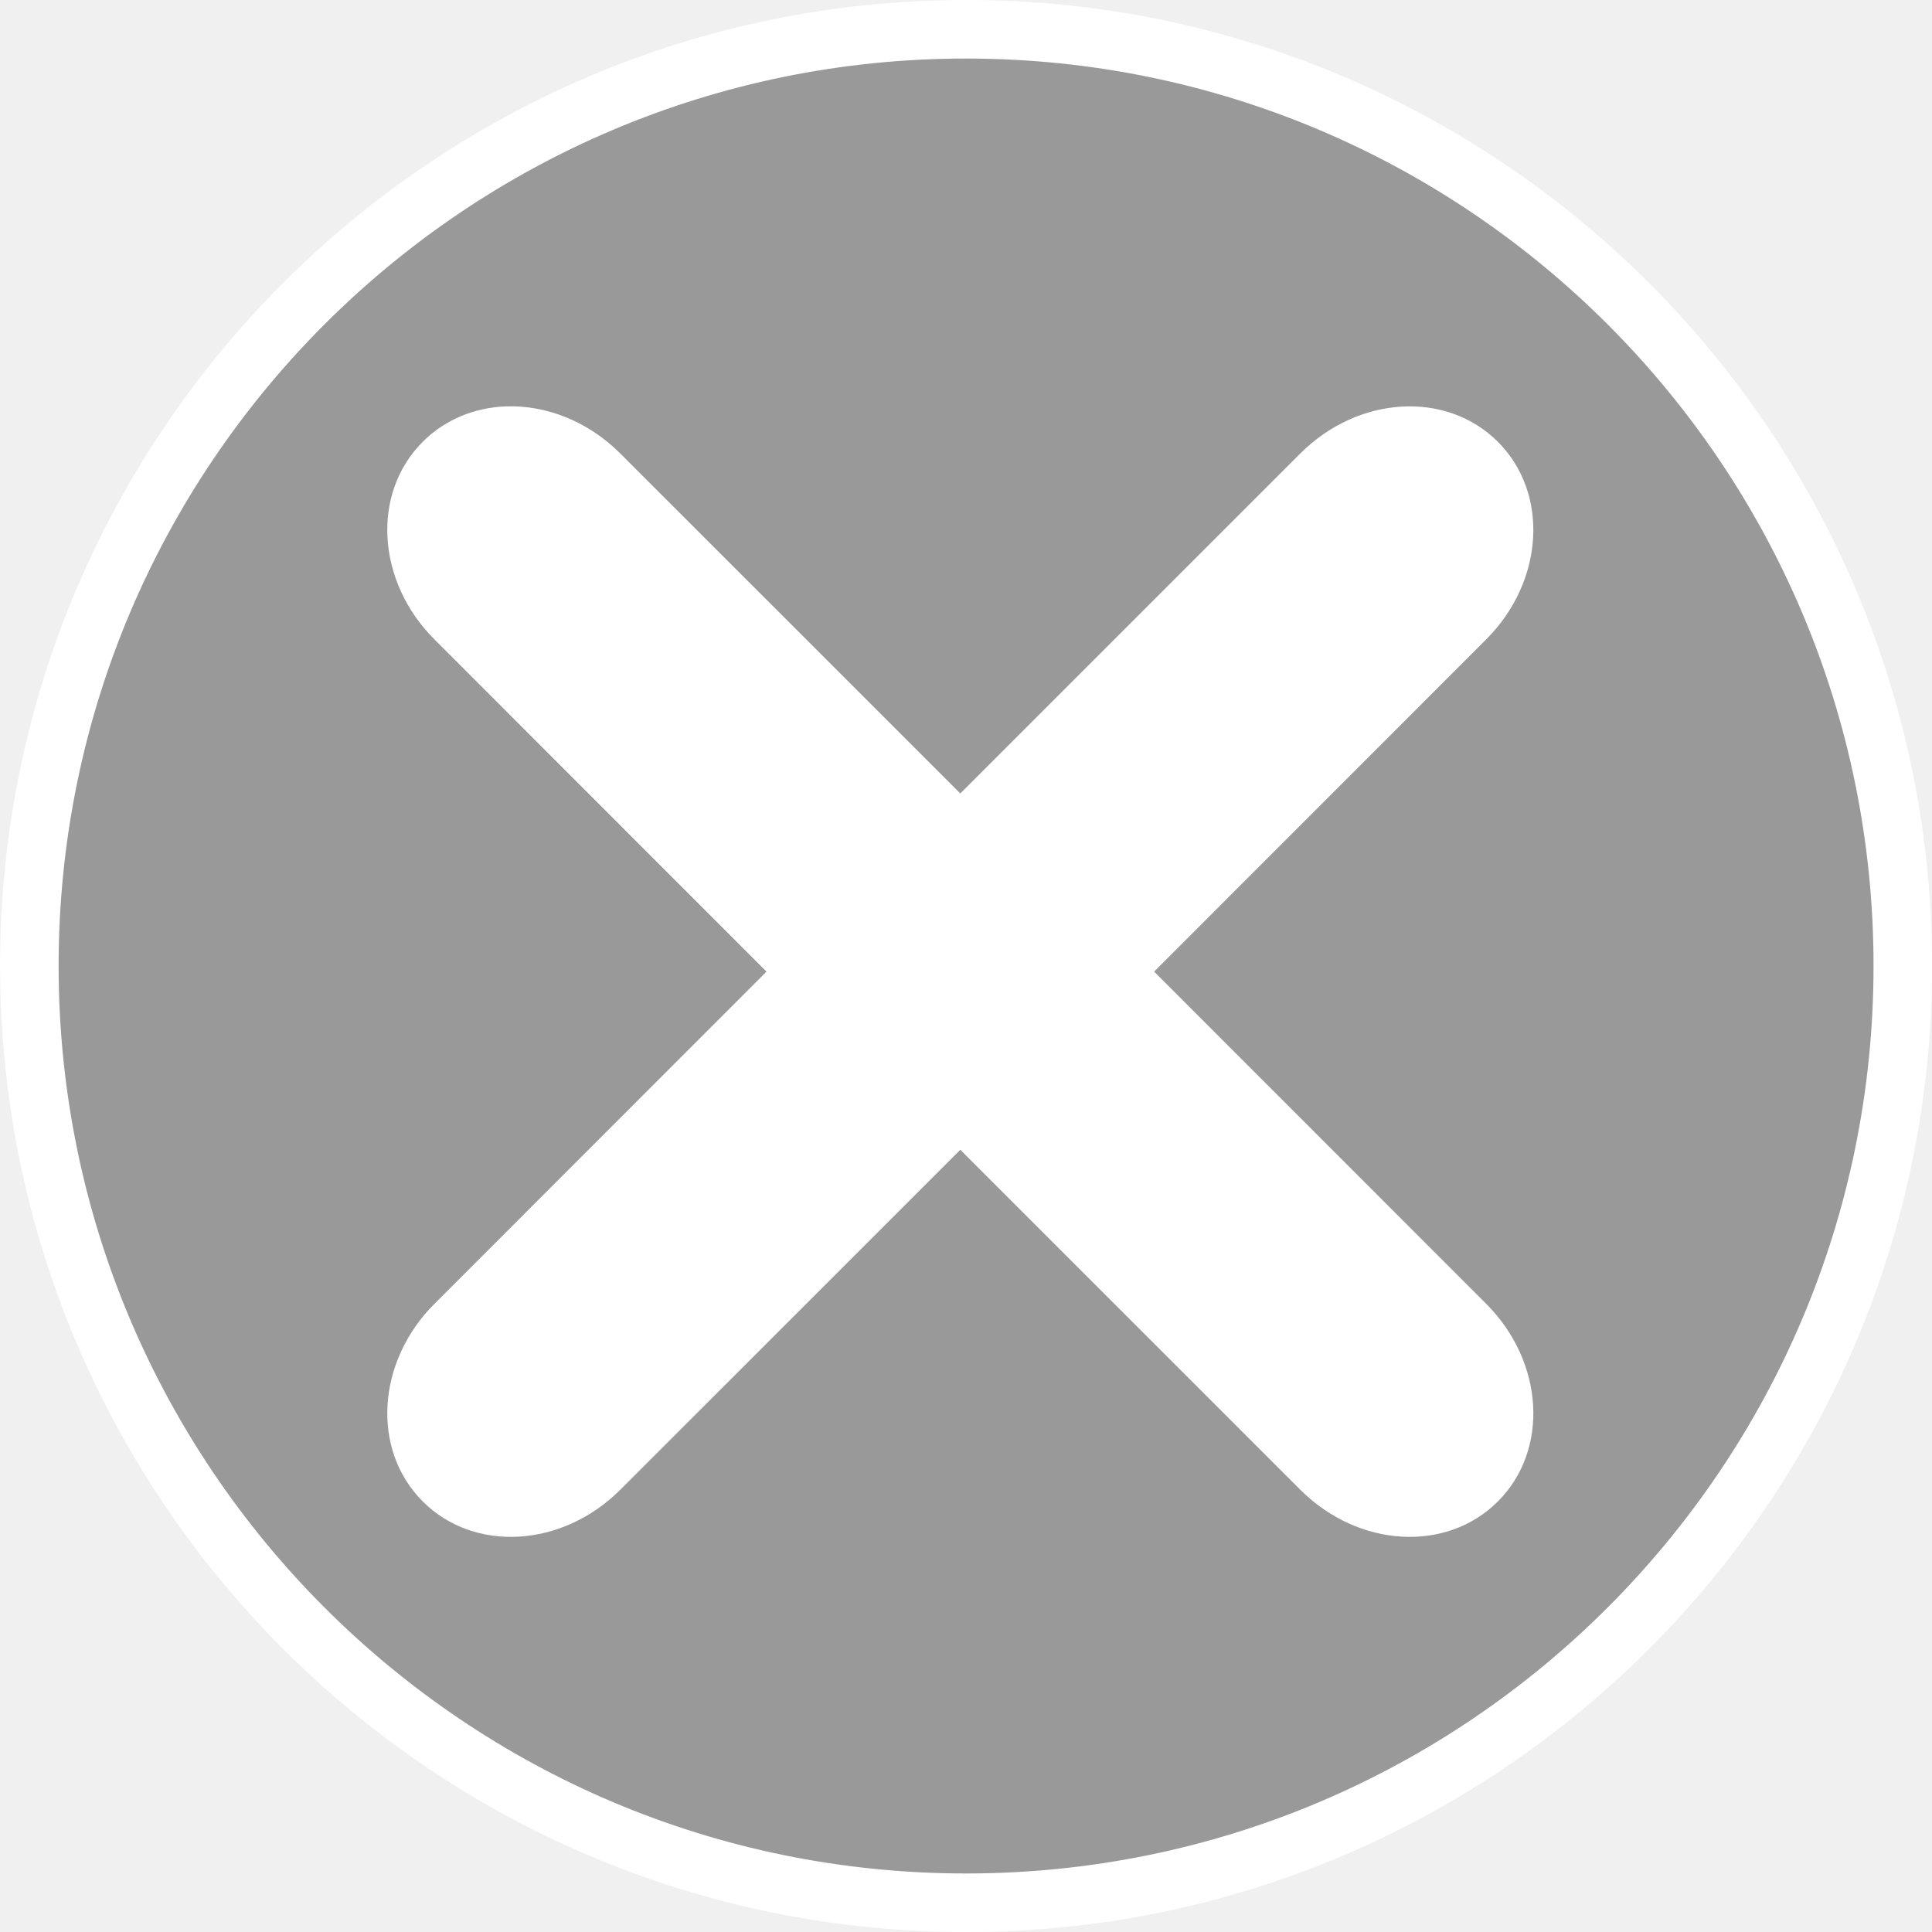
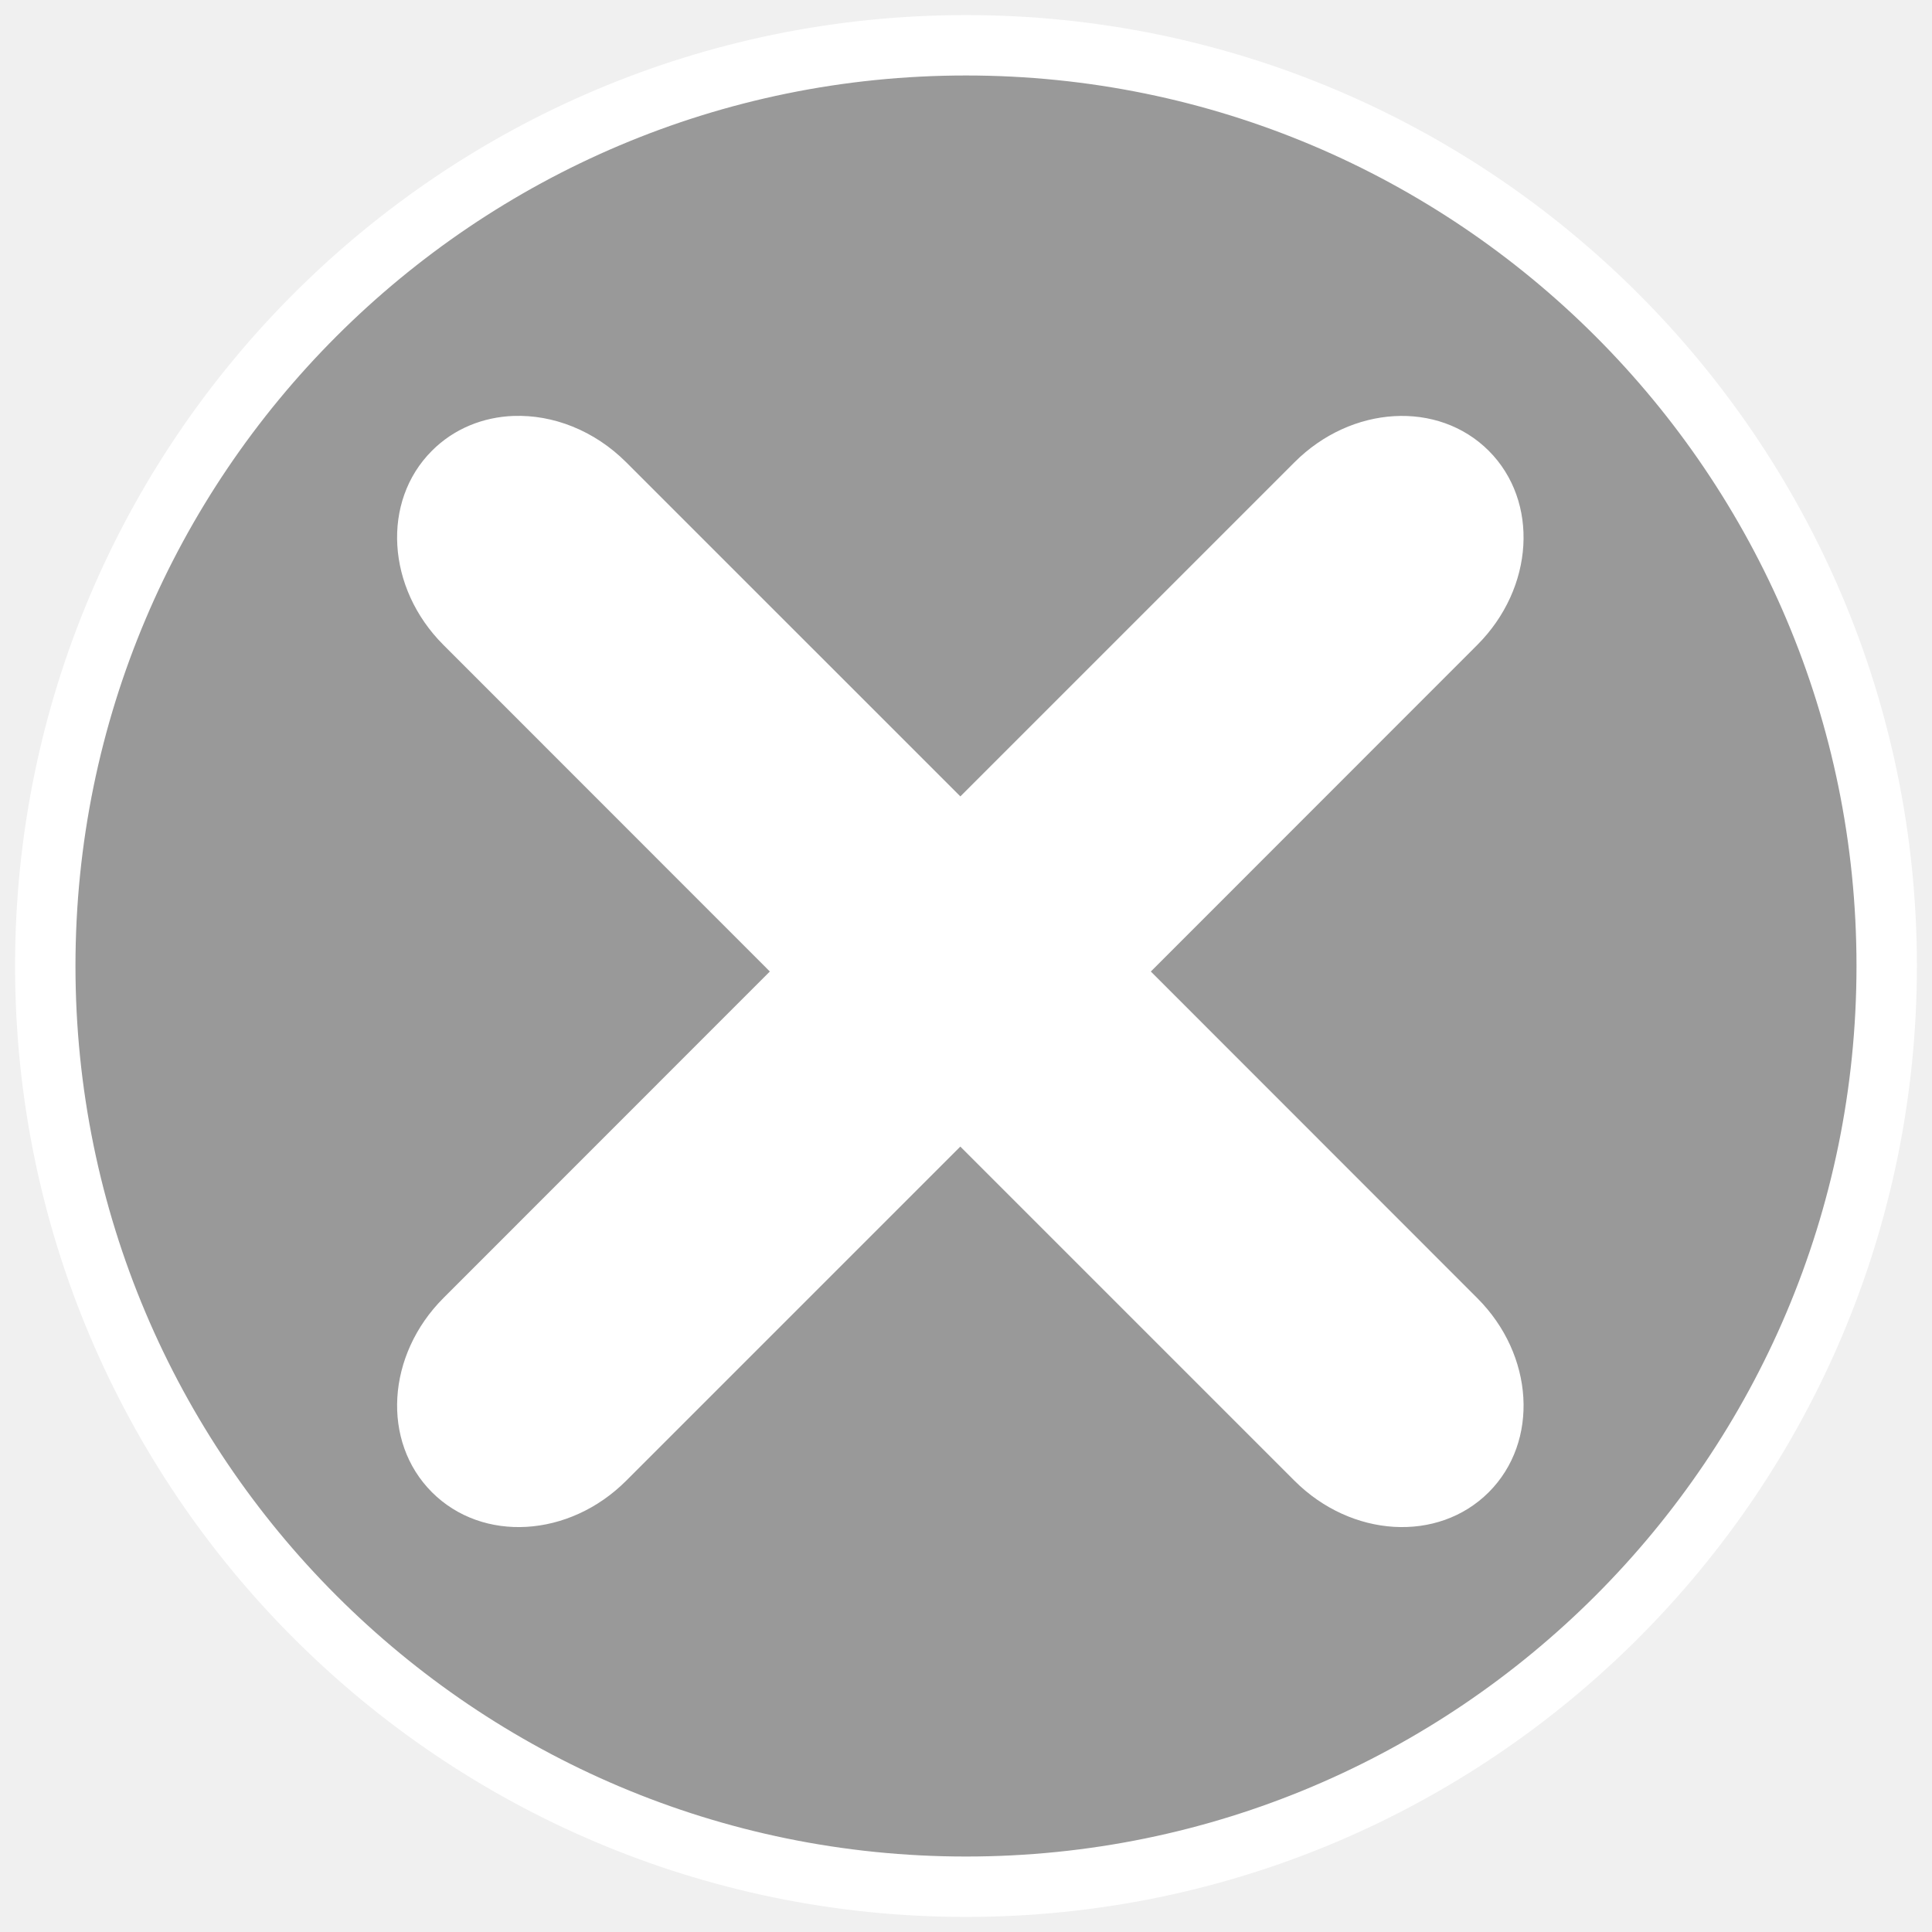
- <svg xmlns="http://www.w3.org/2000/svg" width="66" height="66">
-   <g>
-     <g style="display:inline;fill:#999;fill-opacity:1;stroke:#fff;stroke-width:1.25;stroke-miterlimit:4;stroke-dasharray:none;stroke-opacity:1">
-       <path style="fill:#999;fill-opacity:1;stroke:#fff;stroke-width:1.25;stroke-linecap:round;stroke-miterlimit:4;stroke-dasharray:none;stroke-opacity:1" d="M723.886 227.617c-11.041 0-20 8.959-20 20 0 11.04 8.959 20.004 20 20.004 11.04 0 20-8.963 20-20.004 0-11.041-8.96-20-20-20z" transform="matrix(1.6 0 0 1.59985 -1125.215 -363.153)" />
+ <svg xmlns="http://www.w3.org/2000/svg" width="64" height="64" version="1.1" id="svg14">
+   <g id="g12">
+     <g style="display:inline;fill:#999;fill-opacity:1;stroke:#fff;stroke-width:2.098;stroke-miterlimit:4;stroke-dasharray:none;stroke-opacity:1" id="g8" transform="matrix(.95312 0 0 .95312 .544 .547)">
+       <path style="fill:#999;fill-opacity:1;stroke:#fff;stroke-width:1.312;stroke-linecap:round;stroke-miterlimit:4;stroke-dasharray:none;stroke-opacity:1" d="M723.886 227.617c-11.041 0-20 8.959-20 20 0 11.04 8.959 20.004 20 20.004 11.04 0 20-8.963 20-20.004 0-11.041-8.96-20-20-20z" transform="matrix(1.6 0 0 1.59985 -1125.215 -363.153)" id="path6" />
    </g>
-     <path style="display:inline;fill:#fff;fill-opacity:1;stroke:none;stroke-width:2;stroke-linecap:round;stroke-miterlimit:4;stroke-dasharray:none" d="M359.959 512.548c1.36-.05 2.799.496 3.912 1.61l11.615 11.613 11.614-11.614c1.98-1.98 4.99-2.158 6.75-.399 1.76 1.76 1.58 4.77-.4 6.75l-11.343 11.349 11.344 11.35c1.98 1.979 2.159 4.989.4 6.749-1.76 1.76-4.771 1.58-6.751-.4l-11.614-11.613-11.615 11.613c-1.98 1.98-4.99 2.16-6.75.4-1.76-1.76-1.58-4.77.4-6.75l11.344-11.349-11.345-11.35c-1.98-1.979-2.159-4.99-.399-6.749.77-.77 1.78-1.17 2.838-1.21z" transform="translate(-342.68 -498.665)" />
+     <path style="display:inline;fill:#fff;fill-opacity:1;stroke:none;stroke-width:2;stroke-linecap:round;stroke-miterlimit:4;stroke-dasharray:none" d="M17.013 13.779c1.297-.048 2.668.473 3.73 1.534l11.07 11.069 11.07-11.07c1.886-1.887 4.755-2.056 6.433-.38 1.677 1.678 1.506 4.547-.381 6.434L38.123 32.183 48.935 43c1.888 1.886 2.058 4.755.382 6.432-1.678 1.678-4.548 1.506-6.435-.38l-11.07-11.07-11.07 11.07c-1.887 1.886-4.756 2.058-6.433.38-1.678-1.677-1.506-4.546.38-6.433l10.813-10.817-10.813-10.818c-1.887-1.886-2.058-4.756-.38-6.433.733-.734 1.696-1.115 2.704-1.153z" id="path10" />
  </g>
</svg>
